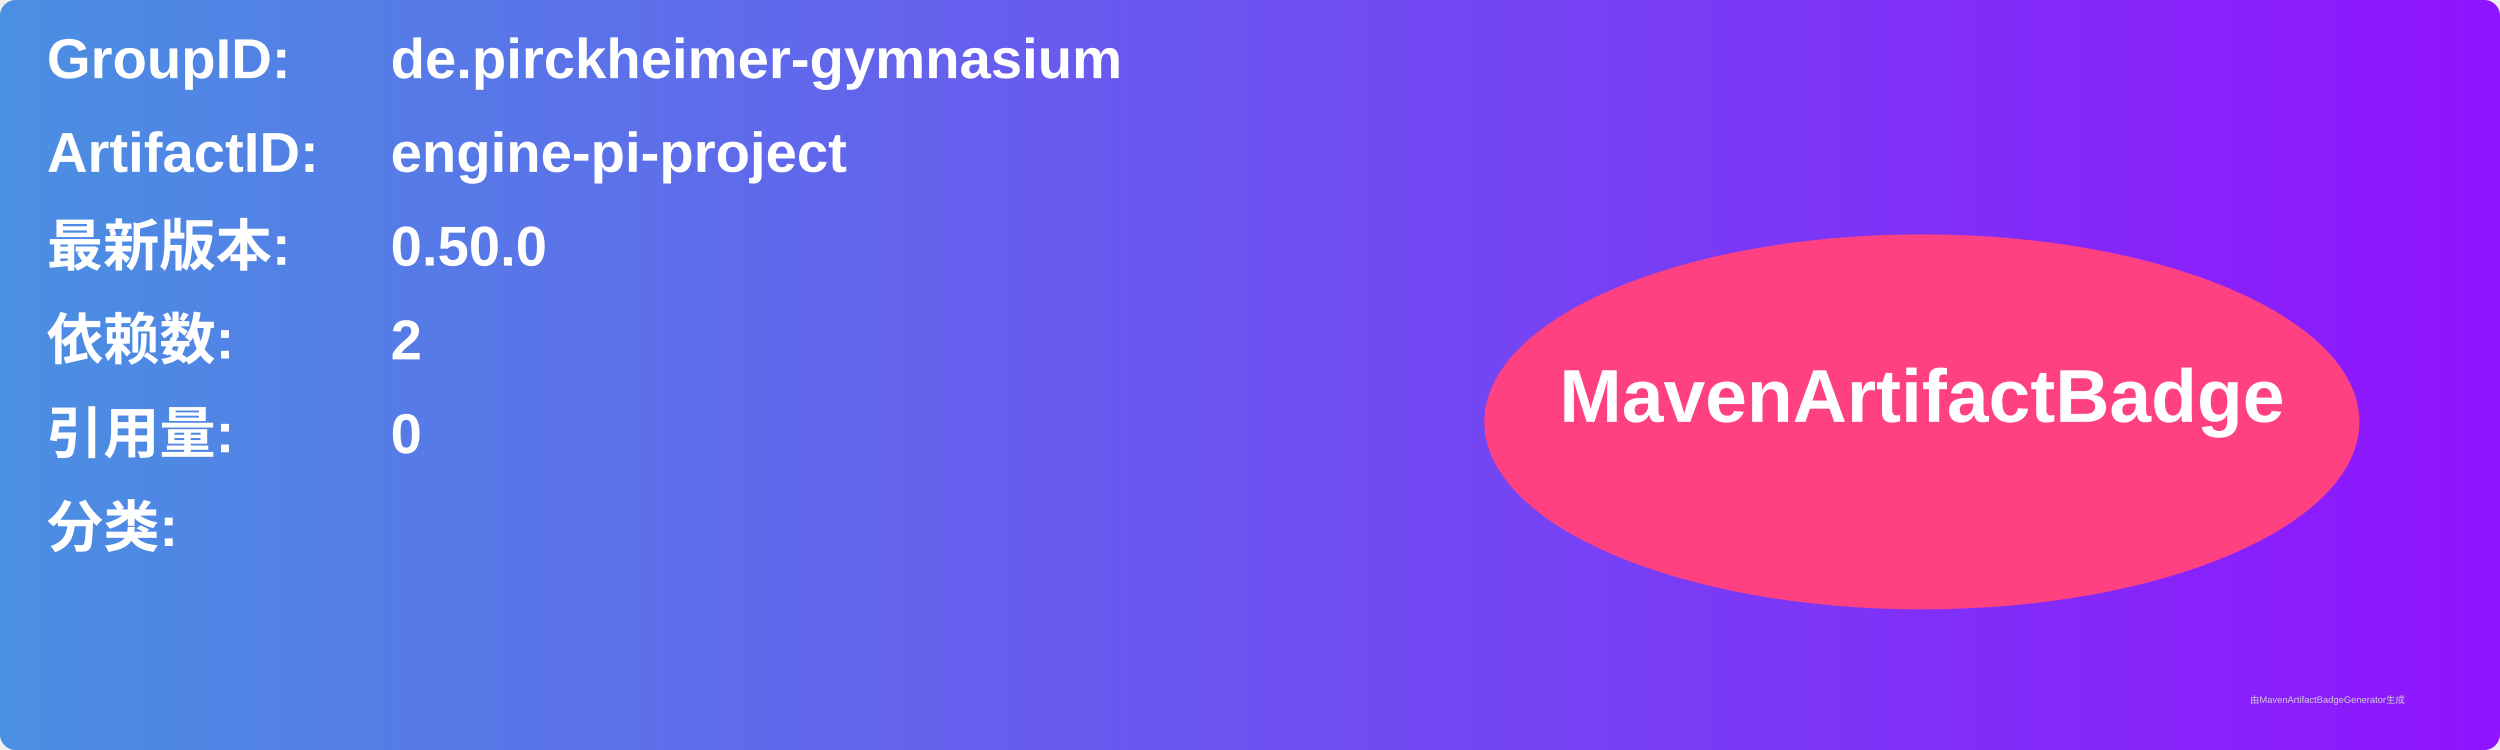
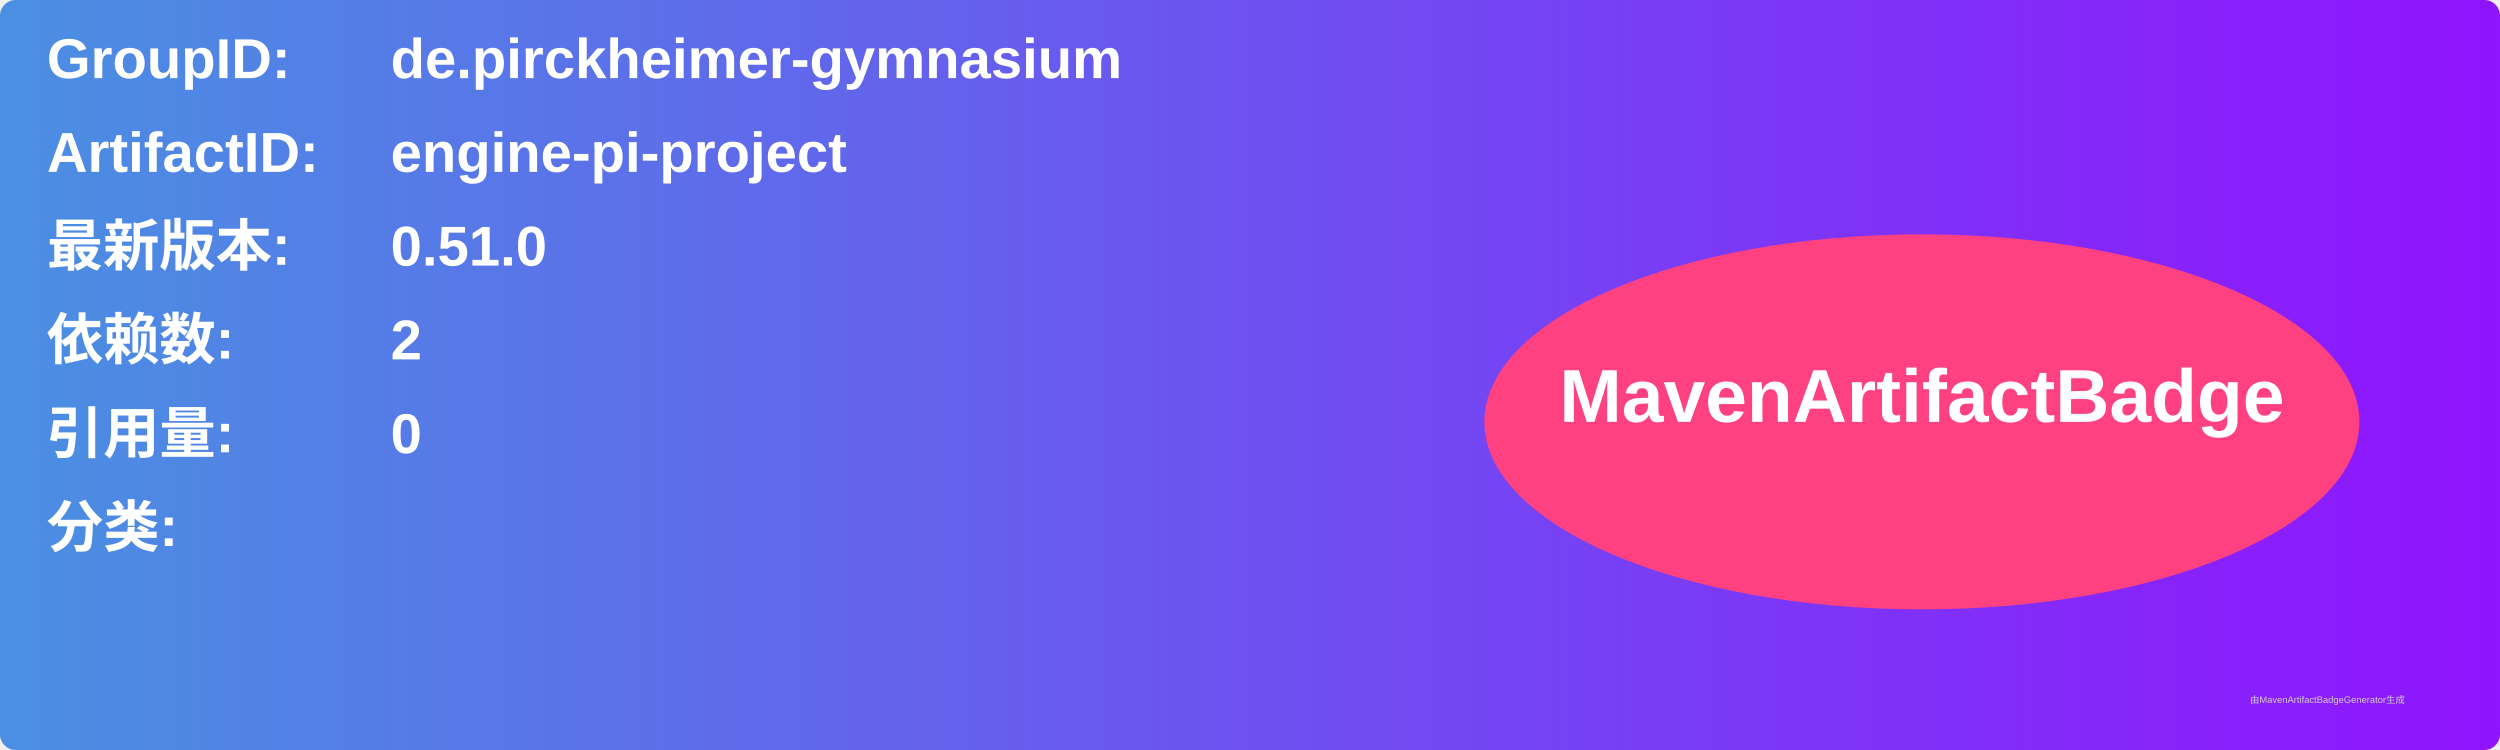
<svg xmlns="http://www.w3.org/2000/svg" width="800" height="240" viewBox="0 0 800 240">
  <linearGradient id="grad" x1="0%" y1="0%" x2="100%" y2="0%">
    <stop offset="0%" stop-color="#4a90e2" />
    <stop offset="100%" stop-color="#9013fe" />
  </linearGradient>
  <rect width="100%" height="100%" rx="5" ry="5" fill="url(#grad)" />
  <g transform="translate(15, 15)">
    <text x="0" y="10" font-family="Arial" font-size="18" fill="white" font-weight="bold" width="260">GroupID:</text>
    <text x="110" y="10" font-family="Arial" font-size="18" fill="white" font-weight="bold" width="460">de.pirckheimer-gymnasium</text>
    <text x="0" y="40" font-family="Arial" font-size="18" fill="white" font-weight="bold" width="260">ArtifactID:</text>
    <text x="110" y="40" font-family="Arial" font-size="18" fill="white" font-weight="bold" width="460">engine-pi-project</text>
    <text x="0" y="70" font-family="Arial" font-size="18" fill="white" font-weight="bold">最新版本:</text>
    <text x="110" y="70" font-family="Arial" font-size="18" fill="white" font-weight="bold">
-       <tspan font-weight="bold">0.50.0</tspan>
+       <tspan font-weight="bold">0.51.0</tspan>
    </text>
    <text x="0" y="100" font-family="Arial" font-size="18" fill="white" font-weight="bold">依赖数: </text>
    <text x="110" y="100" font-family="Arial" font-size="18" fill="white">
      <tspan font-weight="bold">2</tspan>
    </text>
    <text x="0" y="130" font-family="Arial" font-size="18" fill="white" font-weight="bold">引用量: </text>
    <text x="110" y="130" font-family="Arial" font-size="18" fill="white">
      <tspan font-weight="bold">0</tspan>
    </text>
    <text x="0" y="160" font-family="Arial" font-size="18" fill="white" font-weight="bold">分类:</text>
    <text x="10" y="190" font-family="Arial" font-size="10" fill="white">
      <tspan font-weight="bold" />
    </text>
    <ellipse cx="600" cy="120" rx="140" ry="60" fill="#ff4081" />
    <text x="600" y="120" text-anchor="middle" font-family="Arial" font-size="24" fill="white" font-weight="bold">MavenArtifactBadge</text>
  </g>
  <text x="720" y="225" font-family="Arial" font-size="3" fill="#d0d0d0">由MavenArtifactBadgeGenerator生成</text>
</svg>
